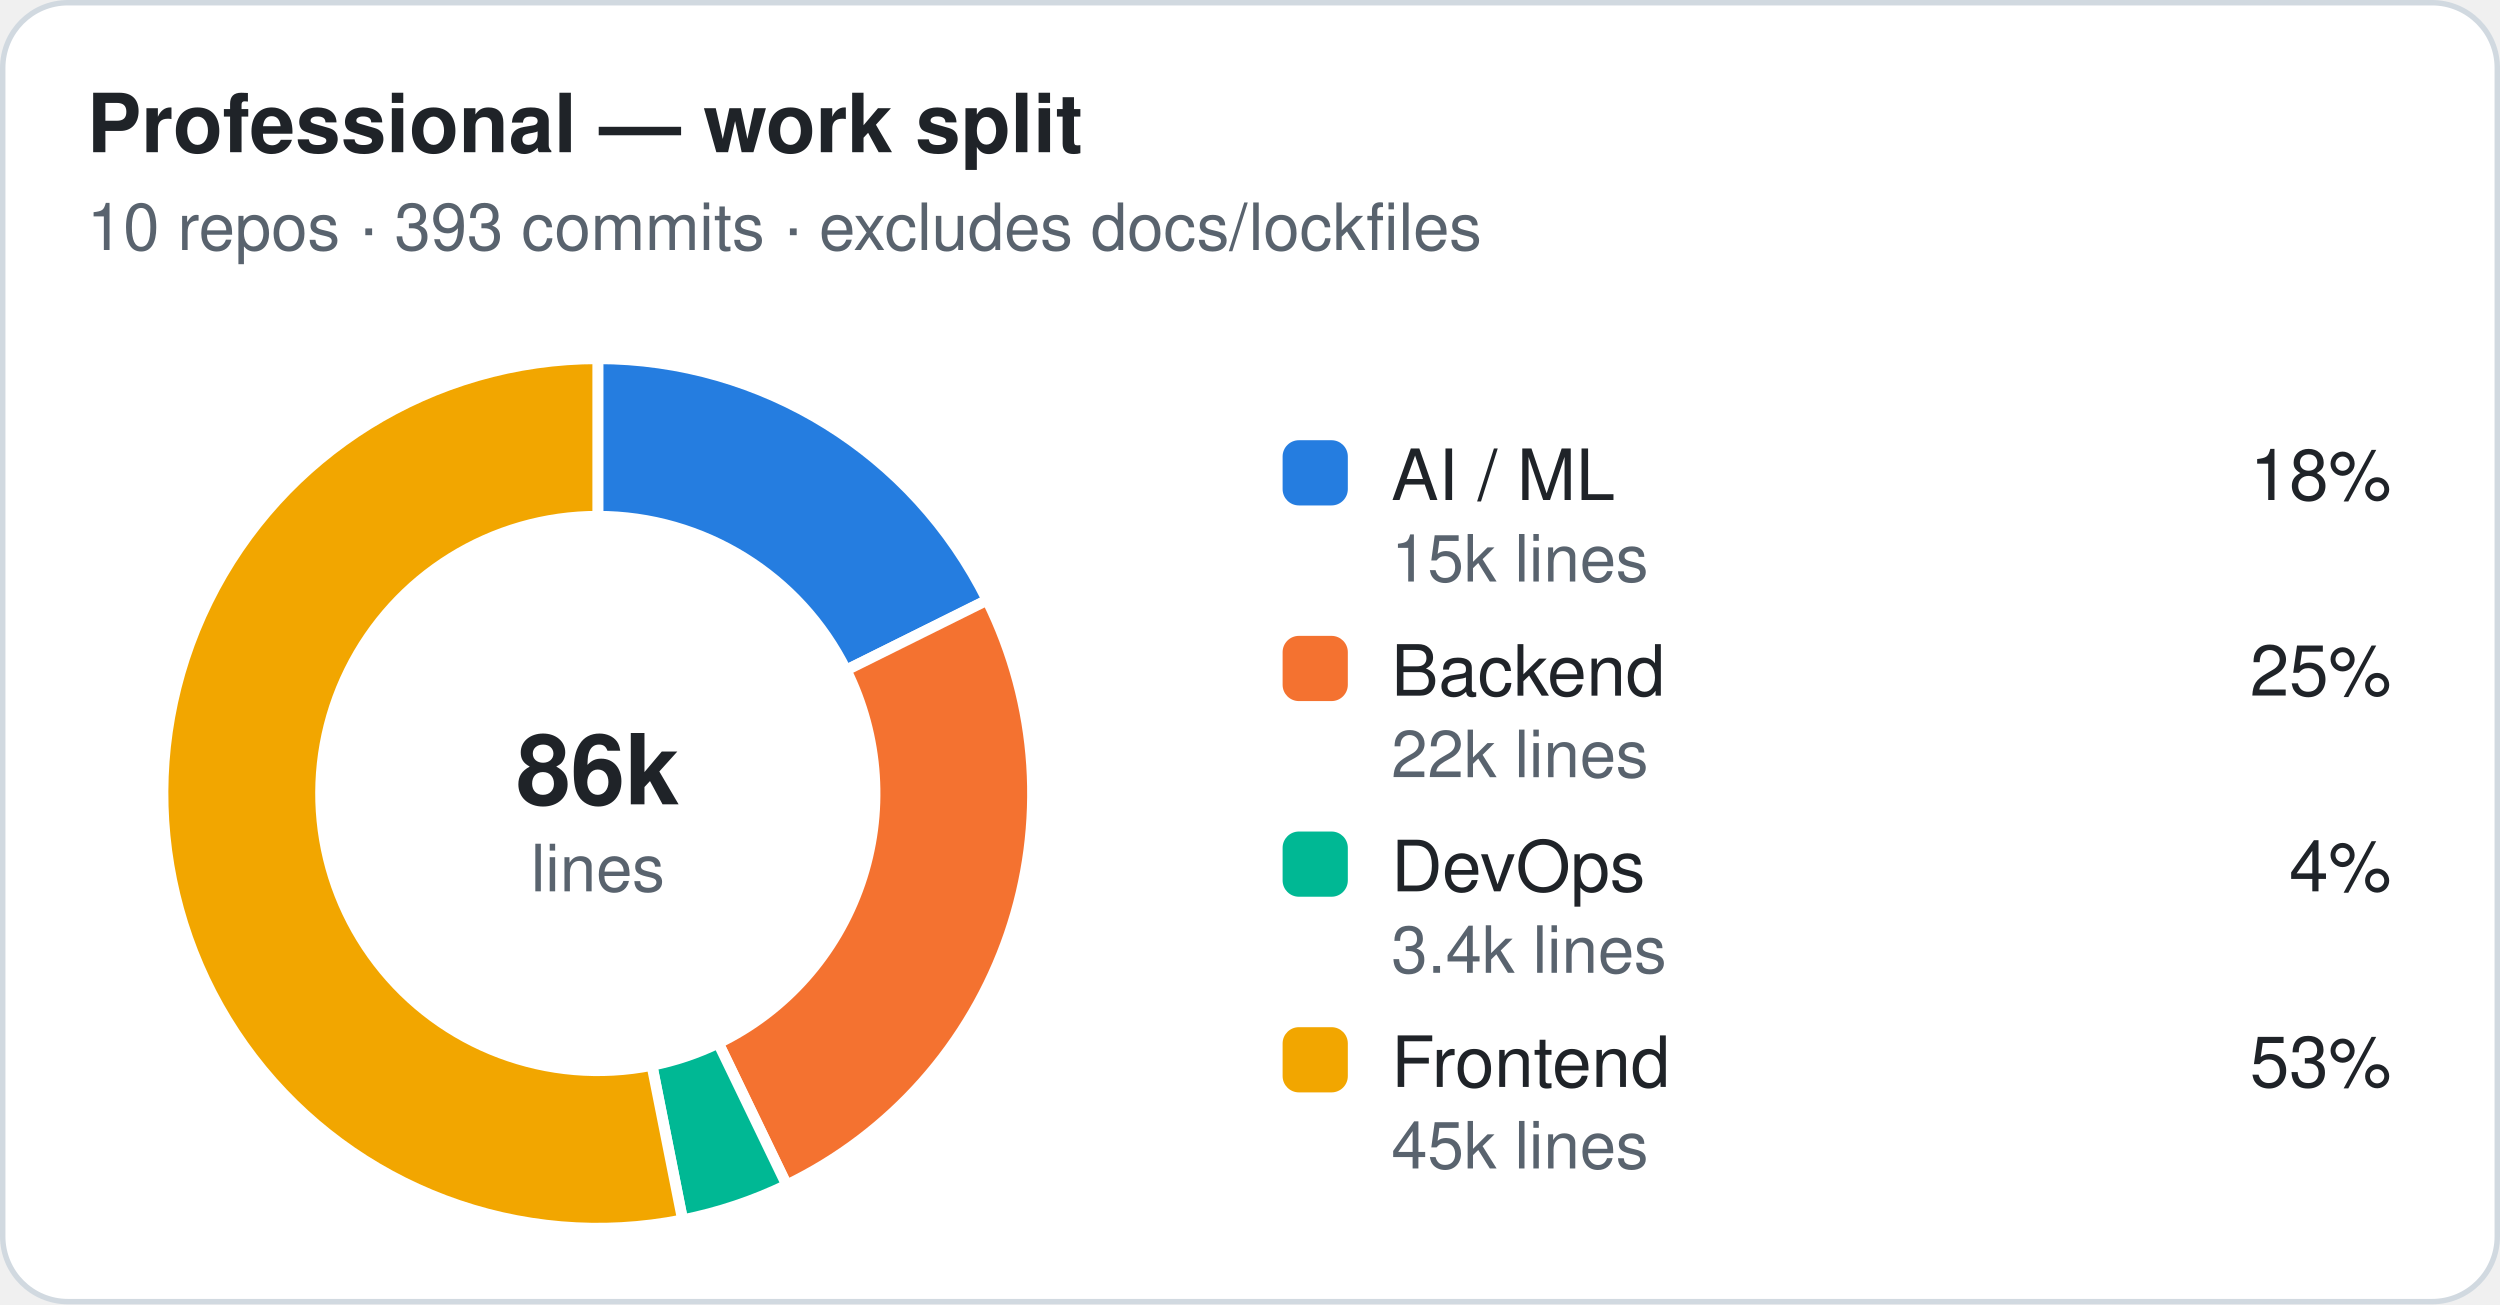
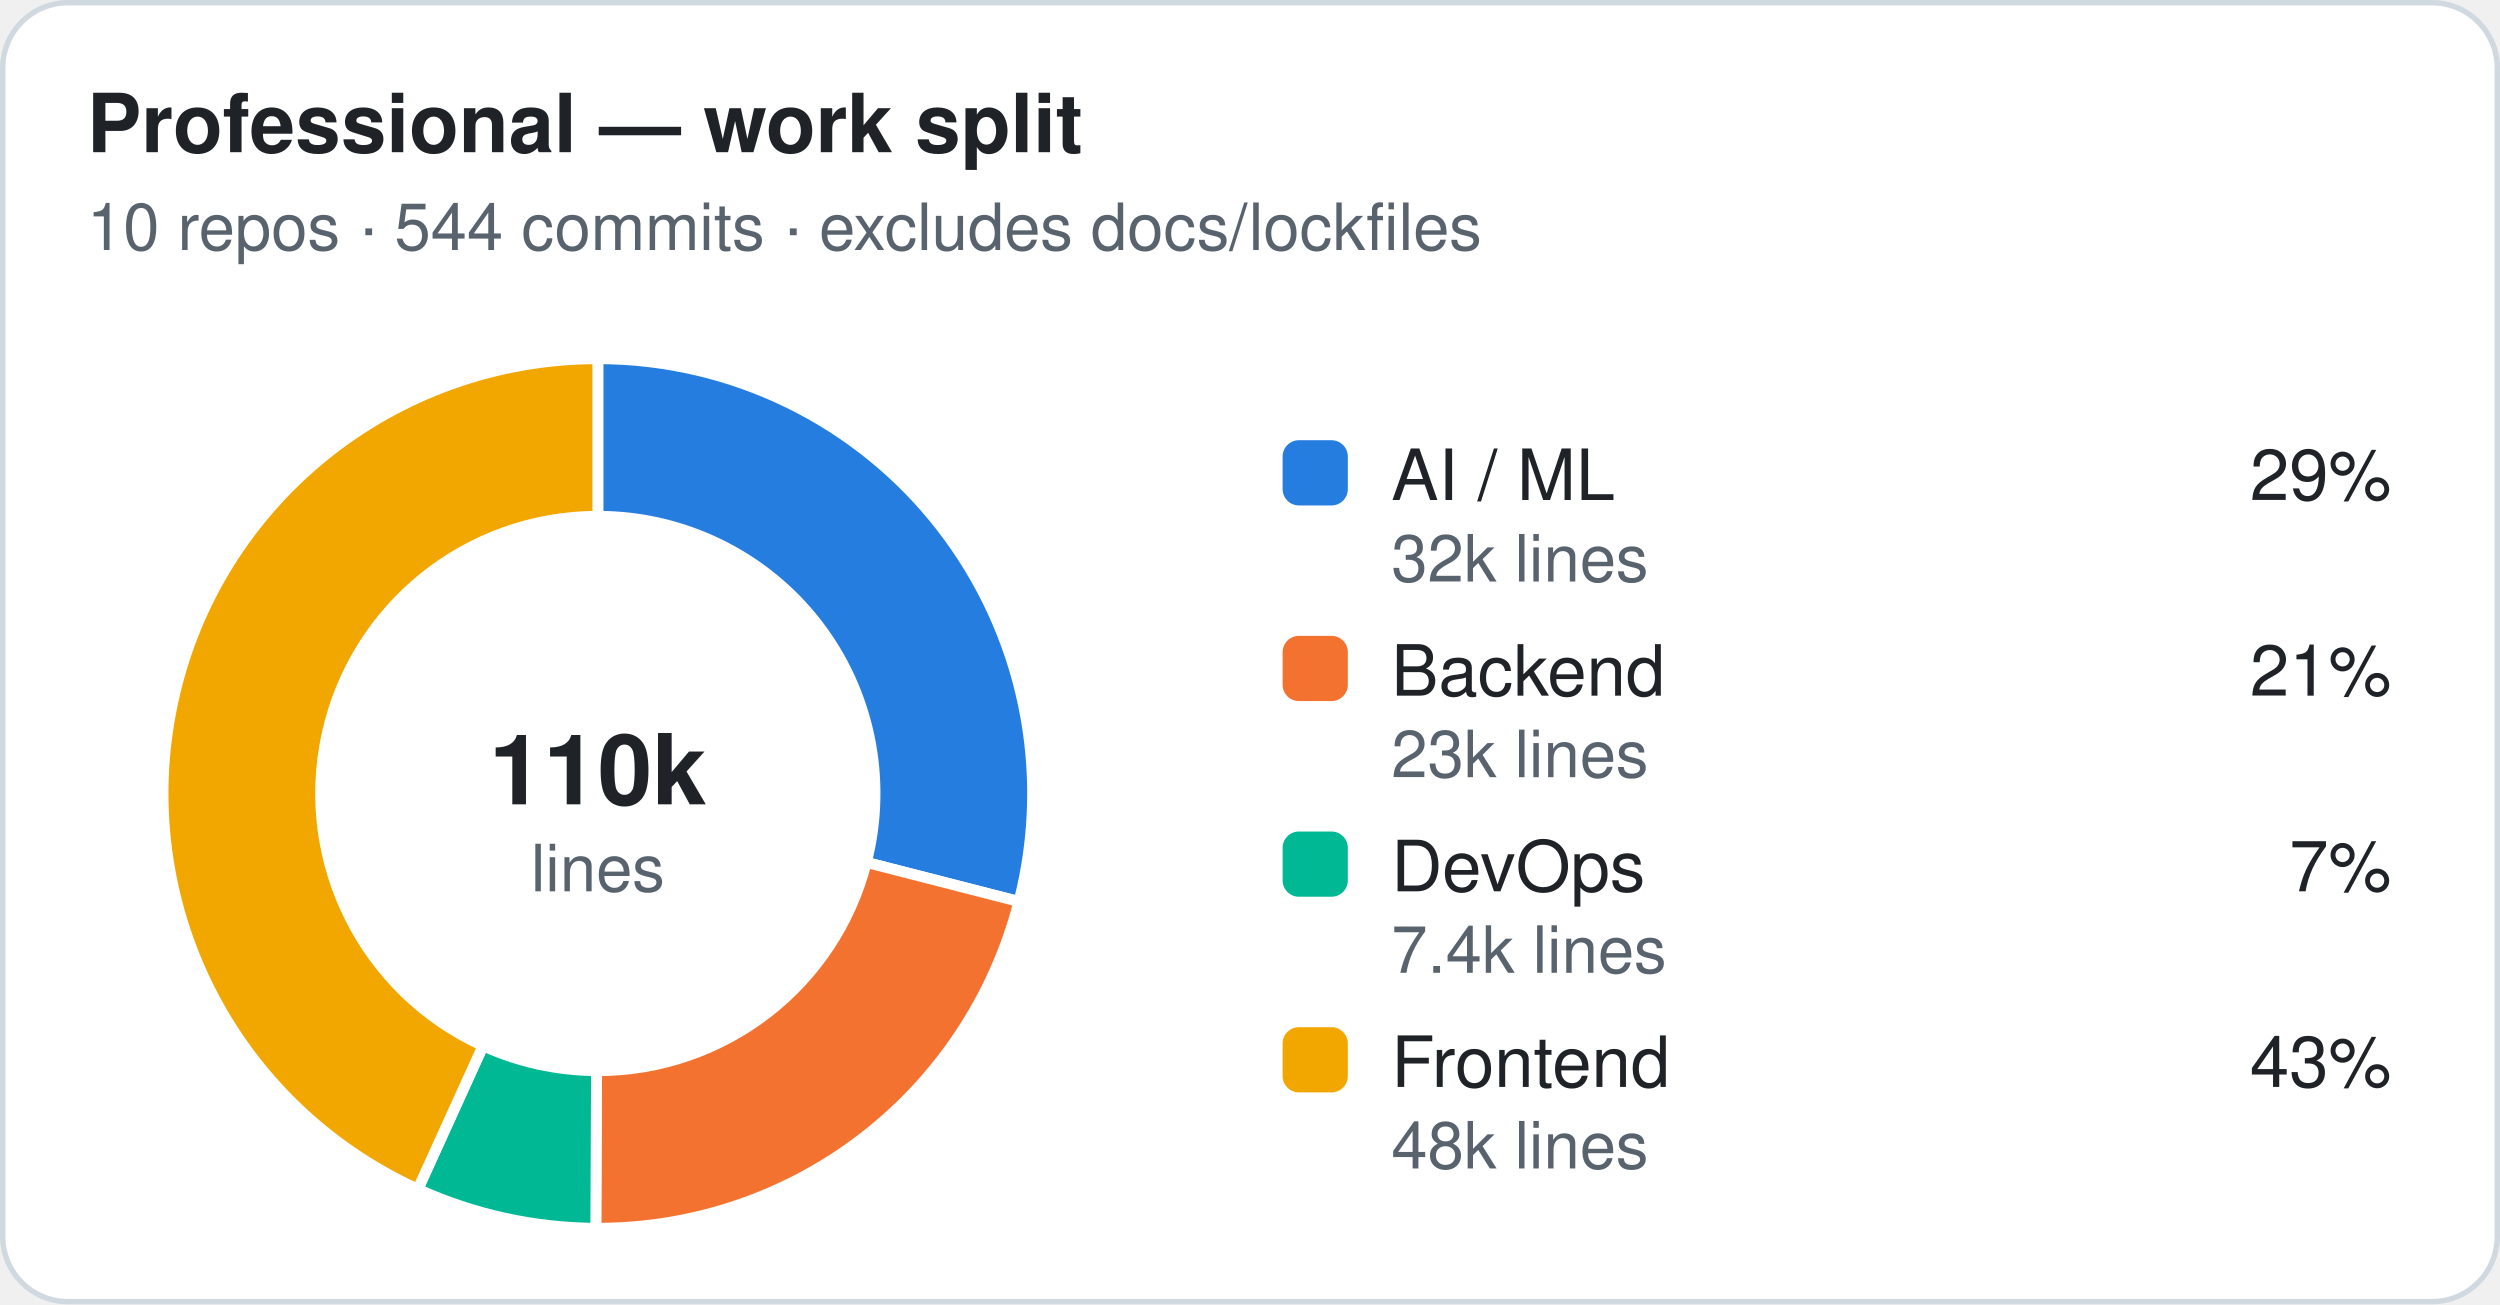
<svg xmlns="http://www.w3.org/2000/svg" width="460" height="240" viewBox="0 0 460 240" role="img" aria-label="Professional — work split">
  <style>.t{font:600 15px -apple-system,Segoe UI,Helvetica,Arial,sans-serif;fill:#1f2328}.st,.lv,.ax{font:12px -apple-system,Segoe UI,Helvetica,Arial,sans-serif;fill:#59636e}.ln{font:500 13px -apple-system,Segoe UI,Helvetica,Arial,sans-serif;fill:#1f2328}.c{font:600 18px -apple-system,Segoe UI,Helvetica,Arial,sans-serif;fill:#1f2328}.grid{stroke:#eaeef2}.gap{stroke:#ffffff}.bg{fill:#ffffff;stroke:#d1d9e0}.s-ai{fill:#257de0}.s-backend{fill:#f47230}.s-devops{fill:#00b894}.s-frontend{fill:#f2a600}.s-other{fill:#9c9c9c}.k-professional{fill:#1f2328}.k-personal{fill:#8c959f}@media (prefers-color-scheme:dark){.t,.ln,.c{fill:#e6edf3}.st,.lv,.ax{fill:#9198a1}.grid{stroke:#212830}.gap{stroke:#151b23}.bg{fill:#151b23;stroke:#30363d}.s-ai{fill:#338ced}.s-backend{fill:#e76624}.s-devops{fill:#00a888}.s-frontend{fill:#d28e05}.s-other{fill:#6b6b6b}.k-professional{fill:#e6edf3}.k-personal{fill:#656c76}}</style>
  <rect class="bg" x="0.5" y="0.5" width="459" height="239" rx="12" />
  <text class="t" x="16" y="28">Professional — work split</text>
-   <text class="st" x="16" y="46">10 repos · 393 commits · excludes docs/lockfiles</text>
-   <path class="s-ai gap" stroke-width="2" d="M110.00,66.00 A80,80 0 0 1 181.65,110.42 L155.68,123.32 A51,51 0 0 0 110.00,95.00 Z" />
-   <path class="s-backend gap" stroke-width="2" d="M181.65,110.42 A80,80 0 0 1 144.76,218.05 L132.16,191.93 A51,51 0 0 0 155.68,123.32 Z" />
-   <path class="s-devops gap" stroke-width="2" d="M144.76,218.05 A80,80 0 0 1 125.60,224.46 L119.95,196.02 A51,51 0 0 0 132.16,191.93 Z" />
-   <path class="s-frontend gap" stroke-width="2" d="M125.60,224.46 A80,80 0 1 1 110.00,66.00 L110.00,95.00 A51,51 0 1 0 119.95,196.02 Z" />
-   <text class="c" x="110" y="148" text-anchor="middle">86k</text>
+   <text class="st" x="16" y="46">10 repos · 544 commits · excludes docs/lockfiles</text>
+   <path class="s-ai gap" stroke-width="2" d="M110.00,66.00 A80,80 0 0 1 187.49,165.89 L159.40,158.68 A51,51 0 0 0 110.00,95.00 Z" />
+   <path class="s-backend gap" stroke-width="2" d="M187.49,165.89 A80,80 0 0 1 109.63,226.00 L109.76,197.00 A51,51 0 0 0 159.40,158.68 Z" />
+   <path class="s-devops gap" stroke-width="2" d="M109.63,226.00 A80,80 0 0 1 76.88,218.82 L88.88,192.42 A51,51 0 0 0 109.76,197.00 Z" />
+   <path class="s-frontend gap" stroke-width="2" d="M76.88,218.82 A80,80 0 0 1 110.00,66.00 L110.00,95.00 A51,51 0 0 0 88.88,192.42 Z" />
+   <text class="c" x="110" y="148" text-anchor="middle">110k</text>
  <text class="st" x="110" y="164" text-anchor="middle">lines</text>
  <rect class="s-ai" x="236" y="81" width="12" height="12" rx="3" />
  <text class="ln" x="256" y="92">AI / ML</text>
-   <text class="ln" x="440" y="92" text-anchor="end">18%</text>
-   <text class="lv" x="256" y="107">15k lines</text>
+   <text class="ln" x="440" y="92" text-anchor="end">29%</text>
+   <text class="lv" x="256" y="107">32k lines</text>
  <rect class="s-backend" x="236" y="117" width="12" height="12" rx="3" />
  <text class="ln" x="256" y="128">Backend</text>
-   <text class="ln" x="440" y="128" text-anchor="end">25%</text>
-   <text class="lv" x="256" y="143">22k lines</text>
+   <text class="ln" x="440" y="128" text-anchor="end">21%</text>
+   <text class="lv" x="256" y="143">23k lines</text>
  <rect class="s-devops" x="236" y="153" width="12" height="12" rx="3" />
  <text class="ln" x="256" y="164">DevOps</text>
-   <text class="ln" x="440" y="164" text-anchor="end">4%</text>
-   <text class="lv" x="256" y="179">3.4k lines</text>
+   <text class="ln" x="440" y="164" text-anchor="end">7%</text>
+   <text class="lv" x="256" y="179">7.4k lines</text>
  <rect class="s-frontend" x="236" y="189" width="12" height="12" rx="3" />
  <text class="ln" x="256" y="200">Frontend</text>
-   <text class="ln" x="440" y="200" text-anchor="end">53%</text>
-   <text class="lv" x="256" y="215">45k lines</text>
+   <text class="ln" x="440" y="200" text-anchor="end">43%</text>
+   <text class="lv" x="256" y="215">48k lines</text>
</svg>
